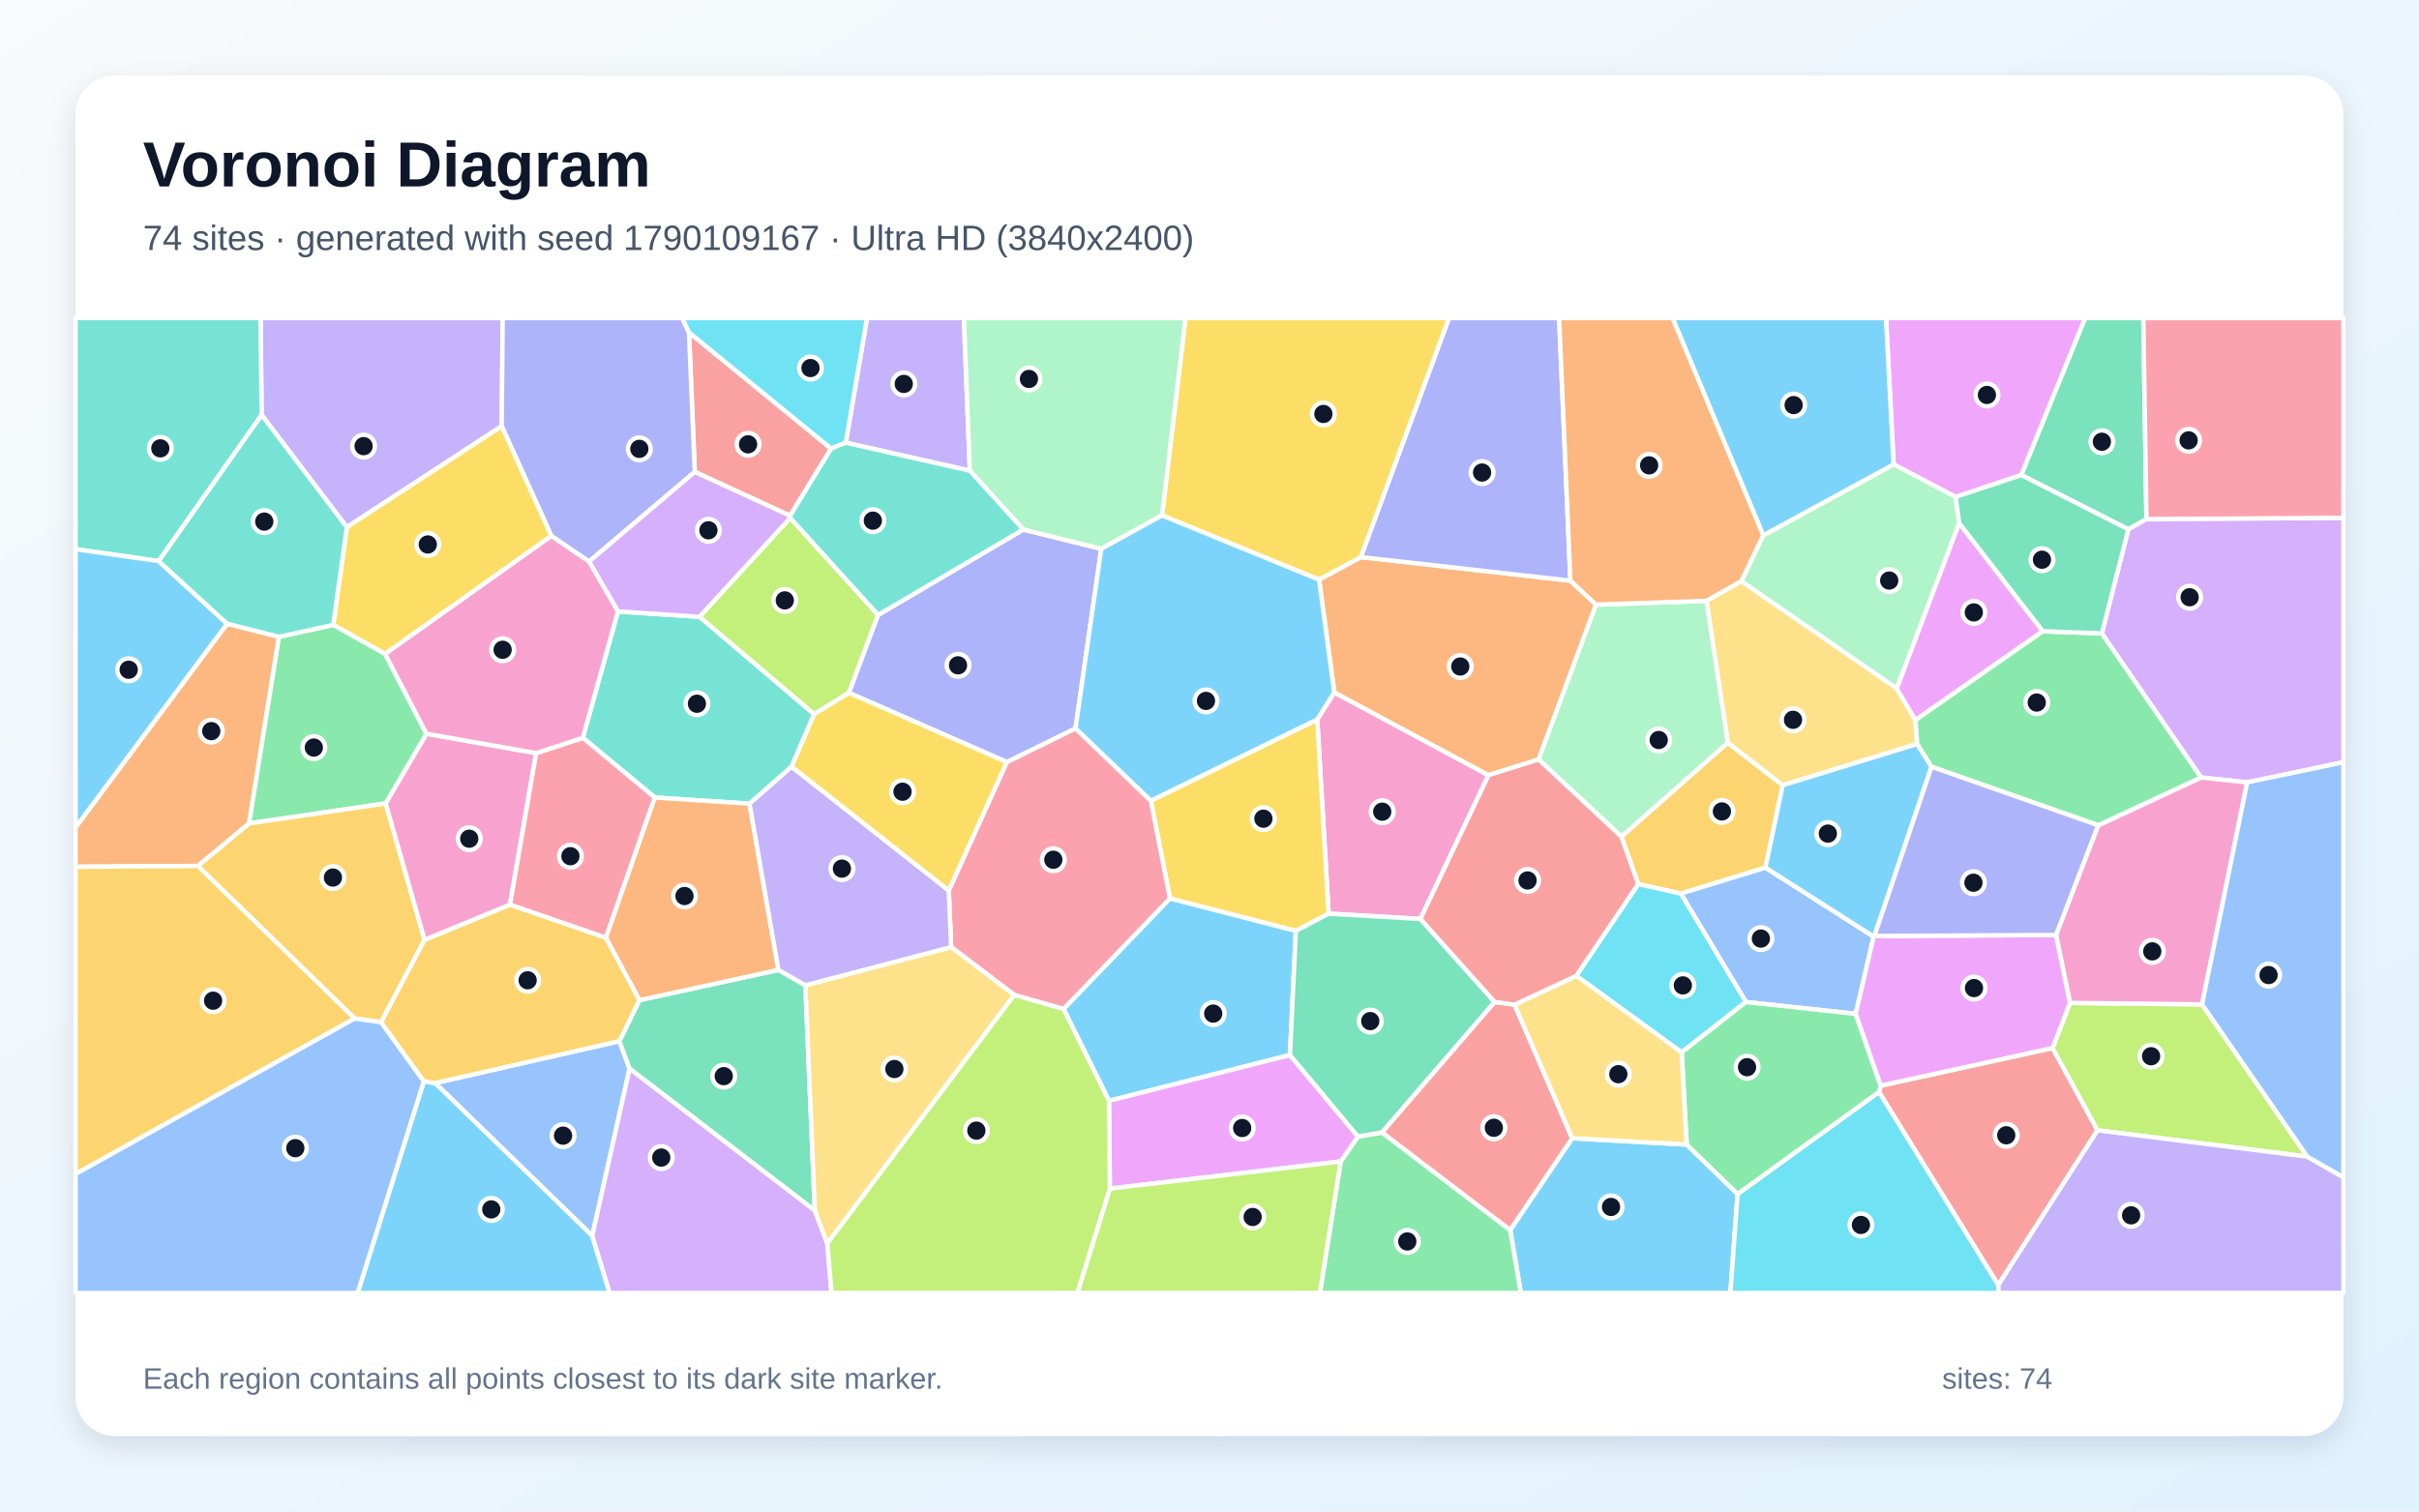
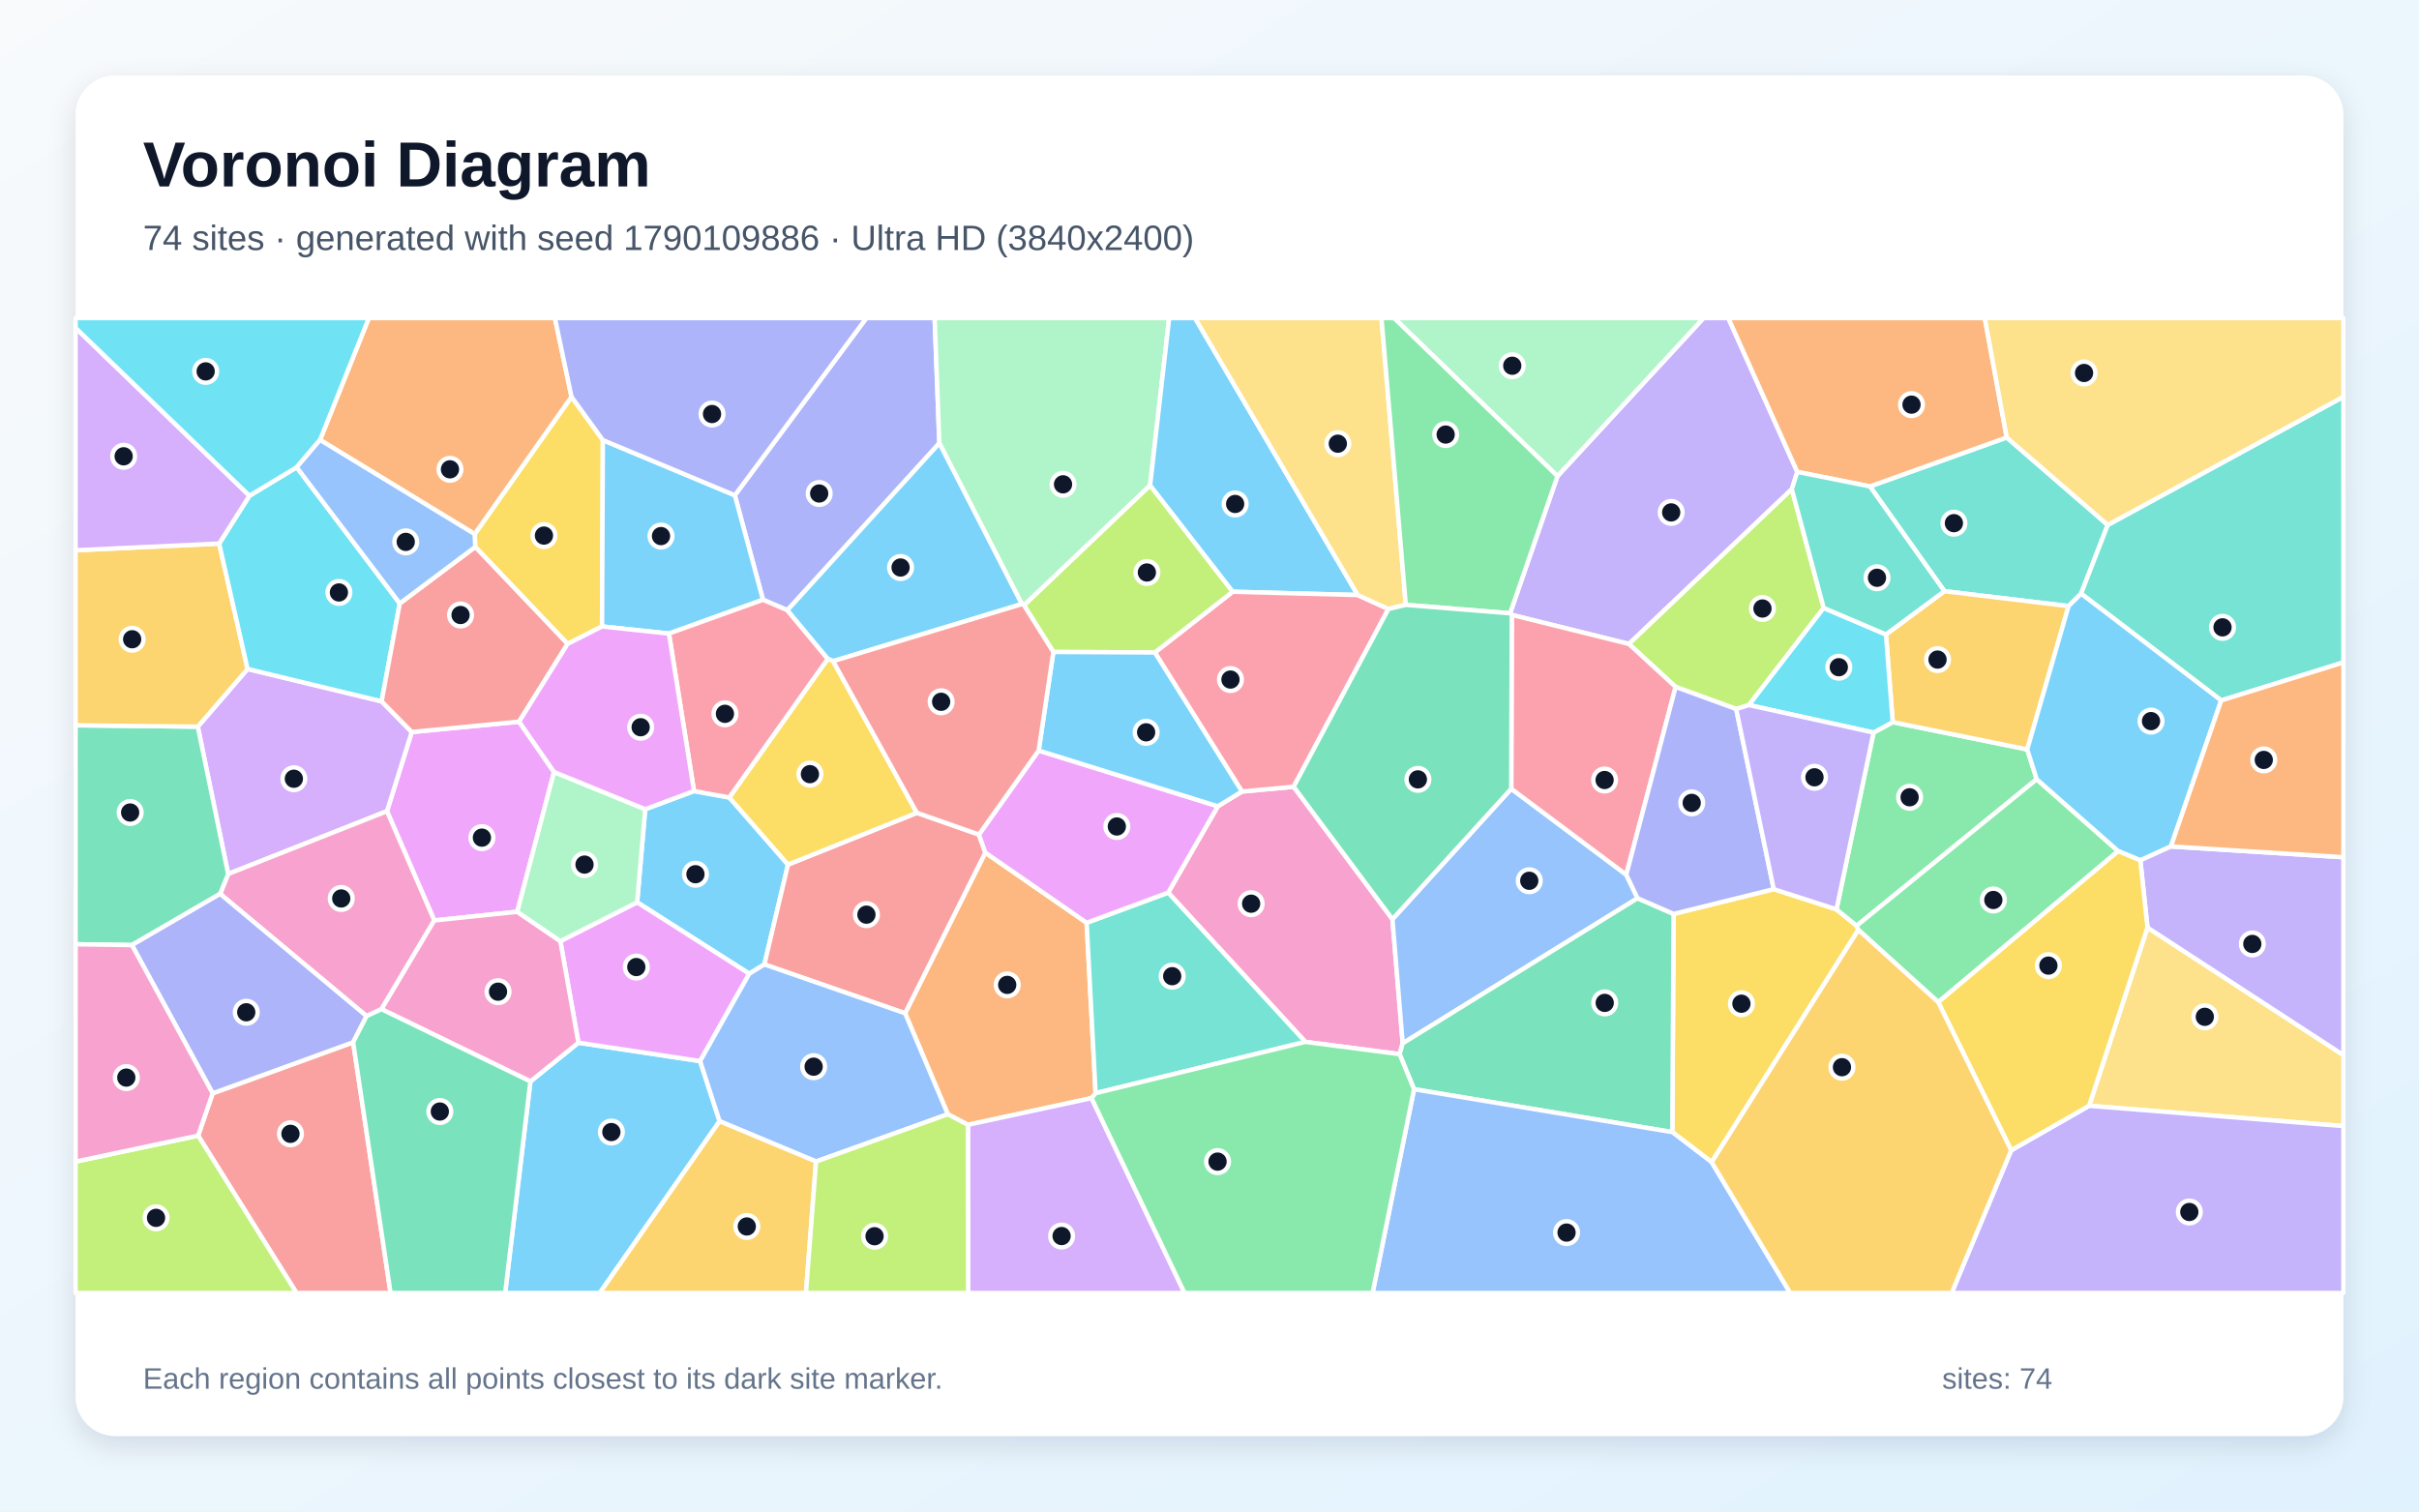
<svg xmlns="http://www.w3.org/2000/svg" width="3840" height="2400" viewBox="0 0 3840 2400" role="img" aria-labelledby="title description">
  <defs>
    <linearGradient id="background" x1="0" y1="0" x2="1" y2="1">
      <stop stop-color="#F8FAFC" />
      <stop offset="1" stop-color="#E0F2FE" />
    </linearGradient>
    <filter id="shadow" x="-5%" y="-5%" width="110%" height="110%">
      <feDropShadow dx="0" dy="15" stdDeviation="22" flood-color="#0F172A" flood-opacity=".12" />
    </filter>
  </defs>
  <rect width="3840" height="2400" fill="url(#background)" />
  <rect x="120" y="120" width="3600" height="2160" rx="63" fill="#FFFFFF" filter="url(#shadow)" />
  <g font-family="Arial, sans-serif">
    <text x="227" y="296" font-size="101" font-weight="700" fill="#0F172A">Voronoi Diagram</text>
-     <text x="227" y="397" font-size="56" fill="#475569">74 sites · generated with seed 1790109167 · Ultra HD (3840x2400)</text>
+     <text x="227" y="397" font-size="56" fill="#475569">74 sites · generated with seed 1790109886 · Ultra HD (3840x2400)</text>
  </g>
  <g stroke="#FFFFFF" stroke-width="7" stroke-linejoin="round">
-     <polygon points="2397.3,1953.0 2495.7,1807.3 2677.5,1817.3 2758.3,1895.8 2746.9,2053.0 2414.2,2053.0" fill="#38BDF8" fill-opacity="0.65" />
-     <polygon points="796.4,676.7 550.6,837.1 415.3,658.9 413.6,505.0 798.0,505.0" fill="#A78BFA" fill-opacity="0.65" />
-     <polygon points="2254.8,1459.1 2109.1,1450.7 2091.0,1142.4 2118.1,1099.4 2362.9,1230.8" fill="#F472B6" fill-opacity="0.65" />
-     <polygon points="2093.9,920.4 2160.1,884.5 2492.9,922.0 2533.6,960.1 2442.5,1205.8 2362.9,1230.8 2118.1,1099.4" fill="#FB923C" fill-opacity="0.65" />
-     <polygon points="2057.1,1478.1 1857.3,1426.7 1826.9,1271.3 2091.0,1142.4 2109.1,1450.7" fill="#FACC15" fill-opacity="0.65" />
-     <polygon points="2128.3,1844.2 2155.6,1804.5 2193.9,1798.1 2397.3,1953.0 2414.2,2053.0 2095.2,2053.0" fill="#4ADE80" fill-opacity="0.65" />
-     <polygon points="251.9,890.9 120.0,872.0 120.0,505.0 413.6,505.0 415.3,658.9" fill="#2DD4BF" fill-opacity="0.65" />
-     <polygon points="940.2,1962.2 690.7,1719.7 983.2,1653.1 999.4,1696.8" fill="#60A5FA" fill-opacity="0.65" />
-     <polygon points="3208.7,754.3 3104.4,789.1 3006.0,737.4 2993.9,505.0 3310.2,505.0" fill="#E879F9" fill-opacity="0.65" />
-     <polygon points="3407.4,824.2 3378.6,840.5 3208.7,754.3 3310.2,505.0 3402.4,505.0" fill="#34D399" fill-opacity="0.65" />
-     <polygon points="1319.4,712.3 1254.2,818.9 1102.9,749.3 1093.7,527.7" fill="#F87171" fill-opacity="0.65" />
-     <polygon points="1093.7,527.7 1102.9,749.3 935.0,891.7 875.2,851.0 796.4,676.7 798.0,505.0 1083.0,505.0" fill="#818CF8" fill-opacity="0.65" />
-     <polygon points="2573.8,1328.4 2742.7,1179.1 2829.9,1246.8 2802.5,1377.6 2668.2,1418.9 2600.6,1403.7" fill="#FBBF24" fill-opacity="0.65" />
-     <polygon points="1394.0,976.4 1347.6,1100.1 1292.3,1134.1 1110.3,979.4 1254.4,822.3" fill="#A3E635" fill-opacity="0.65" />
-     <polygon points="3567.3,1242.2 3494.0,1234.5 3336.5,1005.8 3378.6,840.5 3407.4,824.2 3720.0,822.2 3720.0,1210.3" fill="#C084FC" fill-opacity="0.65" />
-     <polygon points="1688.4,1602.2 1610.1,1579.9 1509.9,1503.8 1506.1,1413.9 1598.1,1210.0 1707.3,1156.4 1826.9,1271.3 1857.3,1426.7" fill="#FB7185" fill-opacity="0.65" />
-     <polygon points="2758.3,1895.8 2982.9,1733.7 3172.2,2040.2 3172.7,2053.0 2746.9,2053.0" fill="#22D3EE" fill-opacity="0.65" />
-     <polygon points="3110.1,830.6 3011.0,1093.4 2764.1,922.8 2799.0,850.1 3006.0,737.4 3104.4,789.1" fill="#86EFAC" fill-opacity="0.65" />
-     <polygon points="2708.9,954.0 2764.1,922.8 3011.0,1093.4 3040.7,1143.4 3043.4,1181.3 2829.9,1246.8 2742.7,1179.1" fill="#FCD34D" fill-opacity="0.65" />
-     <polygon points="672.8,1716.8 690.7,1719.7 940.2,1962.2 967.8,2053.0 567.7,2053.0" fill="#38BDF8" fill-opacity="0.65" />
-     <polygon points="3006.0,737.4 2799.0,850.1 2655.0,505.0 2993.9,505.0" fill="#38BDF8" fill-opacity="0.65" />
-     <polygon points="1539.6,747.4 1342.6,702.9 1376.3,505.0 1530.1,505.0" fill="#A78BFA" fill-opacity="0.65" />
-     <polygon points="673.8,1492.6 612.0,1275.7 676.9,1165.0 851.1,1195.8 809.5,1436.6" fill="#F472B6" fill-opacity="0.65" />
-     <polygon points="442.9,1011.1 395.4,1307.5 314.1,1375.0 120.0,1376.3 120.0,1313.6 360.5,990.3" fill="#FB923C" fill-opacity="0.65" />
-     <polygon points="875.2,851.0 611.3,1038.4 528.9,992.2 550.6,837.1 796.4,676.7" fill="#FACC15" fill-opacity="0.65" />
-     <polygon points="528.9,992.2 611.3,1038.4 676.9,1165.0 612.0,1275.7 395.4,1307.5 442.9,1011.1" fill="#4ADE80" fill-opacity="0.65" />
-     <polygon points="1256.7,1217.3 1189.8,1276.1 1039.5,1266.3 925.2,1171.5 980.9,970.8 1110.3,979.4 1292.3,1134.1" fill="#2DD4BF" fill-opacity="0.65" />
-     <polygon points="2974.3,1487.2 2945.8,1609.8 2771.5,1591.0 2668.2,1418.9 2802.5,1377.6" fill="#60A5FA" fill-opacity="0.65" />
-     <polygon points="3242.9,1002.3 3040.7,1143.4 3011.0,1093.4 3110.1,830.6" fill="#E879F9" fill-opacity="0.65" />
-     <polygon points="1015.0,1588.1 1235.7,1540.0 1278.5,1564.4 1293.5,1922.2 999.4,1696.8 983.2,1653.1" fill="#34D399" fill-opacity="0.65" />
-     <polygon points="3172.2,2040.2 2982.9,1733.7 2985.5,1723.8 3258.4,1664.0 3329.7,1794.7" fill="#F87171" fill-opacity="0.65" />
-     <polygon points="2492.9,922.0 2160.1,884.5 2300.1,505.0 2475.0,505.0" fill="#818CF8" fill-opacity="0.65" />
-     <polygon points="605.0,1623.0 562.9,1617.2 314.1,1375.0 395.4,1307.5 612.0,1275.7 673.8,1492.6" fill="#FBBF24" fill-opacity="0.65" />
-     <polygon points="3662.7,1836.5 3329.7,1794.7 3258.4,1664.0 3285.9,1592.4 3495.6,1594.8" fill="#A3E635" fill-opacity="0.65" />
-     <polygon points="940.2,1962.2 999.4,1696.8 1293.5,1922.2 1313.3,1974.2 1320.0,2053.0 967.8,2053.0" fill="#C084FC" fill-opacity="0.65" />
-     <polygon points="925.2,1171.5 1039.5,1266.3 961.8,1489.1 809.5,1436.6 851.1,1195.8" fill="#FB7185" fill-opacity="0.65" />
-     <polygon points="2771.5,1591.0 2669.5,1671.0 2502.2,1549.4 2600.6,1403.7 2668.2,1418.9" fill="#22D3EE" fill-opacity="0.65" />
-     <polygon points="2708.9,954.0 2742.7,1179.1 2573.8,1328.4 2442.5,1205.8 2533.6,960.1" fill="#86EFAC" fill-opacity="0.65" />
-     <polygon points="1313.3,1974.2 1293.5,1922.2 1278.5,1564.4 1509.9,1503.8 1610.1,1579.9" fill="#FCD34D" fill-opacity="0.65" />
-     <polygon points="2047.7,1675.2 1760.4,1747.9 1688.4,1602.2 1857.3,1426.7 2057.1,1478.1" fill="#38BDF8" fill-opacity="0.65" />
-     <polygon points="360.5,990.3 120.0,1313.6 120.0,872.0 251.9,890.9" fill="#38BDF8" fill-opacity="0.65" />
-     <polygon points="3172.2,2040.2 3329.7,1794.7 3662.7,1836.5 3720.0,1869.3 3720.0,2053.0 3172.7,2053.0" fill="#A78BFA" fill-opacity="0.65" />
-     <polygon points="3495.6,1594.8 3285.9,1592.4 3263.7,1484.6 3330.7,1310.4 3494.0,1234.5 3567.3,1242.2" fill="#F472B6" fill-opacity="0.65" />
-     <polygon points="961.8,1489.1 1039.5,1266.3 1189.8,1276.1 1235.7,1540.0 1015.0,1588.1" fill="#FB923C" fill-opacity="0.65" />
-     <polygon points="2160.1,884.5 2093.9,920.4 1844.6,818.4 1881.9,505.0 2300.1,505.0" fill="#FACC15" fill-opacity="0.65" />
-     <polygon points="2669.5,1671.0 2771.5,1591.0 2945.8,1609.8 2985.5,1723.8 2982.9,1733.7 2758.3,1895.8 2677.5,1817.3" fill="#4ADE80" fill-opacity="0.65" />
-     <polygon points="528.9,992.2 442.9,1011.1 360.5,990.3 251.9,890.9 415.3,658.9 550.6,837.1" fill="#2DD4BF" fill-opacity="0.65" />
-     <polygon points="3662.7,1836.5 3495.6,1594.8 3567.3,1242.2 3720.0,1210.3 3720.0,1869.3" fill="#60A5FA" fill-opacity="0.65" />
-     <polygon points="1761.8,1887.3 1760.4,1747.9 2047.7,1675.2 2155.6,1804.5 2128.3,1844.2" fill="#E879F9" fill-opacity="0.65" />
-     <polygon points="2372.7,1590.9 2193.9,1798.1 2155.6,1804.5 2047.7,1675.2 2057.1,1478.1 2109.1,1450.7 2254.8,1459.1" fill="#34D399" fill-opacity="0.65" />
-     <polygon points="2193.9,1798.1 2372.7,1590.9 2404.3,1595.2 2495.7,1807.3 2397.3,1953.0" fill="#F87171" fill-opacity="0.65" />
-     <polygon points="1707.3,1156.4 1598.1,1210.0 1347.6,1100.1 1394.0,976.4 1624.4,840.8 1748.2,871.4" fill="#818CF8" fill-opacity="0.65" />
-     <polygon points="120.0,1864.1 120.0,1376.3 314.1,1375.0 562.9,1617.2" fill="#FBBF24" fill-opacity="0.65" />
-     <polygon points="1761.8,1887.3 2128.3,1844.2 2095.2,2053.0 1710.1,2053.0" fill="#A3E635" fill-opacity="0.65" />
-     <polygon points="1254.4,822.3 1110.3,979.4 980.9,970.8 935.0,891.7 1102.9,749.3 1254.2,818.9" fill="#C084FC" fill-opacity="0.65" />
-     <polygon points="3407.4,824.2 3402.4,505.0 3720.0,505.0 3720.0,822.2" fill="#FB7185" fill-opacity="0.65" />
-     <polygon points="1342.6,702.9 1319.4,712.3 1093.7,527.7 1083.0,505.0 1376.3,505.0" fill="#22D3EE" fill-opacity="0.65" />
-     <polygon points="1844.6,818.4 1748.2,871.4 1624.4,840.8 1539.6,747.4 1530.1,505.0 1881.9,505.0" fill="#86EFAC" fill-opacity="0.65" />
-     <polygon points="2404.3,1595.2 2502.2,1549.4 2669.5,1671.0 2677.5,1817.3 2495.7,1807.3" fill="#FCD34D" fill-opacity="0.65" />
-     <polygon points="3066.2,1217.5 2975.5,1486.1 2974.3,1487.2 2802.5,1377.6 2829.9,1246.8 3043.4,1181.3" fill="#38BDF8" fill-opacity="0.65" />
-     <polygon points="1826.9,1271.3 1707.3,1156.4 1748.2,871.4 1844.6,818.4 2093.9,920.4 2118.1,1099.4 2091.0,1142.4" fill="#38BDF8" fill-opacity="0.65" />
-     <polygon points="1506.1,1413.9 1509.9,1503.8 1278.5,1564.4 1235.7,1540.0 1189.8,1276.1 1256.7,1217.3" fill="#A78BFA" fill-opacity="0.65" />
-     <polygon points="980.9,970.8 925.2,1171.5 851.1,1195.8 676.9,1165.0 611.3,1038.4 875.2,851.0 935.0,891.7" fill="#F472B6" fill-opacity="0.65" />
-     <polygon points="2799.0,850.1 2764.1,922.8 2708.9,954.0 2533.6,960.1 2492.9,922.0 2475.0,505.0 2655.0,505.0" fill="#FB923C" fill-opacity="0.65" />
-     <polygon points="1598.1,1210.0 1506.1,1413.9 1256.7,1217.3 1292.3,1134.1 1347.6,1100.1" fill="#FACC15" fill-opacity="0.65" />
-     <polygon points="3330.7,1310.4 3066.2,1217.5 3043.4,1181.3 3040.7,1143.4 3242.9,1002.3 3336.5,1005.8 3494.0,1234.5" fill="#4ADE80" fill-opacity="0.65" />
-     <polygon points="1624.4,840.8 1394.0,976.4 1254.4,822.3 1254.2,818.9 1319.4,712.3 1342.6,702.9 1539.6,747.4" fill="#2DD4BF" fill-opacity="0.65" />
-     <polygon points="120.0,1864.1 562.9,1617.2 605.0,1623.0 672.8,1716.8 567.7,2053.0 120.0,2053.0" fill="#60A5FA" fill-opacity="0.65" />
-     <polygon points="3263.7,1484.6 3285.9,1592.4 3258.4,1664.0 2985.5,1723.8 2945.8,1609.8 2974.3,1487.2 2975.5,1486.1" fill="#E879F9" fill-opacity="0.65" />
-     <polygon points="3336.5,1005.8 3242.9,1002.3 3110.1,830.6 3104.4,789.1 3208.7,754.3 3378.6,840.5" fill="#34D399" fill-opacity="0.65" />
-     <polygon points="2404.3,1595.2 2372.7,1590.9 2254.8,1459.1 2362.9,1230.8 2442.5,1205.8 2573.8,1328.4 2600.6,1403.7 2502.2,1549.4" fill="#F87171" fill-opacity="0.65" />
-     <polygon points="3330.7,1310.4 3263.7,1484.6 2975.5,1486.1 3066.2,1217.5" fill="#818CF8" fill-opacity="0.65" />
-     <polygon points="961.8,1489.1 1015.0,1588.1 983.2,1653.1 690.7,1719.7 672.8,1716.8 605.0,1623.0 673.8,1492.6 809.5,1436.6" fill="#FBBF24" fill-opacity="0.65" />
-     <polygon points="1313.3,1974.2 1610.1,1579.9 1688.4,1602.2 1760.4,1747.9 1761.8,1887.3 1710.1,2053.0 1320.0,2053.0" fill="#A3E635" fill-opacity="0.65" />
+     <polygon points="1189.4,1546.1 1011.4,1432.7 1024.2,1284.9 1101.7,1256.0 1157.9,1266.3 1250.9,1372.8 1213.4,1531.3" fill="#38BDF8" fill-opacity="0.65" />
+     <polygon points="2853.1,749.3 2844.4,776.7 2585.8,1022.5 2399.9,976.3 2397.2,973.8 2472.4,756.0 2704.2,505.0 2743.6,505.0" fill="#A78BFA" fill-opacity="0.65" />
+     <polygon points="2072.1,1654.3 1854.4,1417.3 1933.2,1280.2 1971.5,1256.8 2053.6,1249.2 2210.4,1459.5 2226.7,1656.6 2221.8,1673.8" fill="#F472B6" fill-opacity="0.65" />
+     <polygon points="1725.0,1465.2 1739.2,1735.8 1732.7,1743.6 1536.5,1786.0 1504.6,1769.2 1436.8,1608.9 1564.1,1353.8" fill="#FB923C" fill-opacity="0.65" />
+     <polygon points="2717.2,1845.3 2654.7,1797.6 2656.7,1451.1 2815.7,1411.8 2915.3,1443.9 2947.3,1470.0 2950.0,1476.5" fill="#FACC15" fill-opacity="0.65" />
+     <polygon points="3233.1,1237.3 2947.3,1470.0 2915.3,1443.9 2974.1,1163.2 3004.6,1146.6 3218.1,1189.9" fill="#4ADE80" fill-opacity="0.65" />
+     <polygon points="3345.9,833.5 3303.6,942.6 3283.7,962.4 3086.6,938.7 2968.4,772.3 3185.5,694.6" fill="#2DD4BF" fill-opacity="0.65" />
+     <polygon points="2399.0,1252.4 2581.6,1388.9 2599.5,1426.2 2226.7,1656.6 2210.4,1459.5" fill="#60A5FA" fill-opacity="0.65" />
+     <polygon points="879.5,1225.8 821.1,1447.7 689.4,1461.5 614.3,1288.0 653.6,1162.3 824.0,1145.9" fill="#E879F9" fill-opacity="0.65" />
+     <polygon points="2244.7,1729.5 2221.8,1673.8 2226.7,1656.6 2599.5,1426.2 2656.7,1451.1 2654.7,1797.6" fill="#34D399" fill-opacity="0.65" />
+     <polygon points="1213.4,1531.3 1250.9,1372.8 1455.5,1290.6 1554.0,1325.1 1564.1,1353.8 1436.8,1608.9" fill="#F87171" fill-opacity="0.65" />
+     <polygon points="1491.2,703.7 1249.9,968.9 1211.2,952.3 1166.5,786.4 1375.3,505.0 1483.7,505.0" fill="#818CF8" fill-opacity="0.65" />
+     <polygon points="3218.1,1189.9 3004.6,1146.6 2993.8,1007.4 3086.6,938.7 3283.7,962.4" fill="#FBBF24" fill-opacity="0.65" />
+     <polygon points="2895.0,965.3 2776.3,1119.5 2756.1,1125.8 2659.9,1090.7 2585.8,1022.5 2844.4,776.7" fill="#A3E635" fill-opacity="0.65" />
+     <polygon points="362.2,1387.7 314.0,1153.8 393.0,1062.2 605.8,1113.6 653.6,1162.3 614.3,1288.0" fill="#C084FC" fill-opacity="0.65" />
+     <polygon points="2659.9,1090.7 2581.6,1388.9 2399.0,1252.4 2399.9,976.3 2585.8,1022.5" fill="#FB7185" fill-opacity="0.65" />
+     <polygon points="2776.3,1119.5 2895.0,965.3 2993.8,1007.4 3004.6,1146.6 2974.1,1163.2" fill="#22D3EE" fill-opacity="0.65" />
+     <polygon points="1825.7,770.9 1625.6,961.2 1622.1,959.2 1491.2,703.7 1483.7,505.0 1856.0,505.0" fill="#86EFAC" fill-opacity="0.65" />
+     <polygon points="3316.3,1755.8 3409.0,1472.8 3720.0,1675.3 3720.0,1788.0" fill="#FCD34D" fill-opacity="0.65" />
+     <polygon points="842.0,1717.1 918.2,1655.6 1111.4,1684.8 1142.3,1780.3 952.1,2053.0 801.9,2053.0" fill="#38BDF8" fill-opacity="0.65" />
+     <polygon points="2155.3,944.8 1956.7,939.6 1825.7,770.9 1856.0,505.0 1897.0,505.0" fill="#38BDF8" fill-opacity="0.65" />
+     <polygon points="3192.6,1826.5 3316.3,1755.8 3720.0,1788.0 3720.0,2053.0 3098.1,2053.0" fill="#A78BFA" fill-opacity="0.65" />
+     <polygon points="605.6,1602.4 581.9,1613.4 349.4,1419.3 362.2,1387.7 614.3,1288.0 689.4,1461.5" fill="#F472B6" fill-opacity="0.65" />
+     <polygon points="3185.5,694.6 2968.4,772.3 2853.1,749.3 2743.6,505.0 3150.7,505.0" fill="#FB923C" fill-opacity="0.65" />
+     <polygon points="901.0,1022.4 754.4,868.4 753.5,848.0 907.2,630.0 957.0,698.8 955.7,994.7" fill="#FACC15" fill-opacity="0.65" />
+     <polygon points="3362.5,1351.4 3076.8,1591.3 2950.0,1476.5 2947.3,1470.0 3233.1,1237.3" fill="#4ADE80" fill-opacity="0.65" />
+     <polygon points="3526.0,1112.2 3303.6,942.6 3345.9,833.5 3720.0,629.9 3720.0,1051.8" fill="#2DD4BF" fill-opacity="0.65" />
+     <polygon points="2244.7,1729.5 2654.7,1797.6 2717.2,1845.3 2841.9,2053.0 2178.9,2053.0" fill="#60A5FA" fill-opacity="0.65" />
+     <polygon points="1111.4,1684.8 918.2,1655.6 889.5,1494.3 1011.4,1432.7 1189.4,1546.1" fill="#E879F9" fill-opacity="0.65" />
+     <polygon points="349.4,1419.3 209.4,1500.6 120.0,1499.3 120.0,1151.6 314.0,1153.8 362.2,1387.7" fill="#34D399" fill-opacity="0.65" />
+     <polygon points="314.5,1803.2 337.6,1736.0 560.6,1654.9 620.0,2053.0 470.7,2053.0" fill="#F87171" fill-opacity="0.65" />
+     <polygon points="560.6,1654.9 337.6,1736.0 209.4,1500.6 349.4,1419.3 581.9,1613.4" fill="#818CF8" fill-opacity="0.65" />
+     <polygon points="347.9,863.1 393.0,1062.2 314.0,1153.8 120.0,1151.6 120.0,873.7" fill="#FBBF24" fill-opacity="0.65" />
+     <polygon points="120.0,1844.4 314.5,1803.2 470.7,2053.0 120.0,2053.0" fill="#A3E635" fill-opacity="0.65" />
+     <polygon points="1536.5,1786.0 1732.7,1743.6 1880.4,2053.0 1536.8,2053.0" fill="#C084FC" fill-opacity="0.65" />
+     <polygon points="2204.0,967.0 2053.6,1249.2 1971.5,1256.8 1833.2,1036.0 1956.7,939.6 2155.3,944.8" fill="#FB7185" fill-opacity="0.65" />
+     <polygon points="396.0,787.1 471.0,741.9 634.6,958.1 605.8,1113.6 393.0,1062.2 347.9,863.1" fill="#22D3EE" fill-opacity="0.65" />
+     <polygon points="2472.4,756.0 2213.0,505.0 2704.2,505.0" fill="#86EFAC" fill-opacity="0.65" />
+     <polygon points="2231.6,960.4 2204.0,967.0 2155.3,944.8 1897.0,505.0 2193.0,505.0" fill="#FCD34D" fill-opacity="0.65" />
+     <polygon points="1166.5,786.4 1211.2,952.3 1061.9,1006.0 955.7,994.7 957.0,698.8" fill="#38BDF8" fill-opacity="0.65" />
+     <polygon points="3446.2,1344.0 3397.6,1366.1 3362.5,1351.4 3233.1,1237.3 3218.1,1189.9 3283.7,962.4 3303.6,942.6 3526.0,1112.2" fill="#38BDF8" fill-opacity="0.65" />
+     <polygon points="3409.0,1472.8 3397.6,1366.1 3446.2,1344.0 3720.0,1361.1 3720.0,1675.3" fill="#A78BFA" fill-opacity="0.65" />
+     <polygon points="605.6,1602.4 689.4,1461.5 821.1,1447.7 889.5,1494.3 918.2,1655.6 842.0,1717.1" fill="#F472B6" fill-opacity="0.65" />
+     <polygon points="907.2,630.0 753.5,848.0 508.0,698.5 585.5,505.0 880.9,505.0" fill="#FB923C" fill-opacity="0.65" />
+     <polygon points="3192.6,1826.5 3076.8,1591.3 3362.5,1351.4 3397.6,1366.1 3409.0,1472.8 3316.3,1755.8" fill="#FACC15" fill-opacity="0.65" />
+     <polygon points="2472.4,756.0 2397.2,973.8 2231.6,960.4 2193.0,505.0 2213.0,505.0" fill="#4ADE80" fill-opacity="0.65" />
+     <polygon points="1739.2,1735.8 1725.0,1465.2 1854.4,1417.3 2072.1,1654.3" fill="#2DD4BF" fill-opacity="0.65" />
+     <polygon points="1295.4,1844.3 1142.3,1780.3 1111.4,1684.8 1189.4,1546.1 1213.4,1531.3 1436.8,1608.9 1504.6,1769.2" fill="#60A5FA" fill-opacity="0.65" />
+     <polygon points="1648.8,1191.7 1933.2,1280.2 1854.4,1417.3 1725.0,1465.2 1564.1,1353.8 1554.0,1325.1" fill="#E879F9" fill-opacity="0.65" />
+     <polygon points="2399.0,1252.4 2210.4,1459.5 2053.6,1249.2 2204.0,967.0 2231.6,960.4 2397.2,973.8 2399.9,976.3" fill="#34D399" fill-opacity="0.65" />
+     <polygon points="634.6,958.1 754.4,868.4 901.0,1022.4 824.0,1145.9 653.6,1162.3 605.8,1113.6" fill="#F87171" fill-opacity="0.65" />
+     <polygon points="2659.9,1090.7 2756.1,1125.8 2815.7,1411.8 2656.7,1451.1 2599.5,1426.2 2581.6,1388.9" fill="#818CF8" fill-opacity="0.65" />
+     <polygon points="1142.3,1780.3 1295.4,1844.3 1279.4,2053.0 952.1,2053.0" fill="#FBBF24" fill-opacity="0.65" />
+     <polygon points="1956.7,939.6 1833.2,1036.0 1672.1,1035.2 1625.6,961.2 1825.7,770.9" fill="#A3E635" fill-opacity="0.65" />
+     <polygon points="396.0,787.1 347.9,863.1 120.0,873.7 120.0,520.6" fill="#C084FC" fill-opacity="0.65" />
+     <polygon points="1061.9,1006.0 1211.2,952.3 1249.9,968.9 1314.2,1046.2 1157.9,1266.3 1101.7,1256.0" fill="#FB7185" fill-opacity="0.65" />
+     <polygon points="508.0,698.5 471.0,741.9 396.0,787.1 120.0,520.6 120.0,505.0 585.5,505.0" fill="#22D3EE" fill-opacity="0.65" />
+     <polygon points="889.5,1494.3 821.1,1447.7 879.5,1225.8 1024.2,1284.9 1011.4,1432.7" fill="#86EFAC" fill-opacity="0.65" />
+     <polygon points="3345.9,833.5 3185.5,694.6 3150.7,505.0 3720.0,505.0 3720.0,629.9" fill="#FCD34D" fill-opacity="0.65" />
+     <polygon points="1622.1,959.2 1322.5,1049.8 1314.2,1046.2 1249.9,968.9 1491.2,703.7" fill="#38BDF8" fill-opacity="0.65" />
+     <polygon points="1672.1,1035.2 1833.2,1036.0 1971.5,1256.8 1933.2,1280.2 1648.8,1191.7" fill="#38BDF8" fill-opacity="0.65" />
+     <polygon points="2756.1,1125.8 2776.3,1119.5 2974.1,1163.2 2915.3,1443.9 2815.7,1411.8" fill="#A78BFA" fill-opacity="0.65" />
+     <polygon points="120.0,1844.4 120.0,1499.3 209.4,1500.6 337.6,1736.0 314.5,1803.2" fill="#F472B6" fill-opacity="0.65" />
+     <polygon points="3446.2,1344.0 3526.0,1112.2 3720.0,1051.8 3720.0,1361.1" fill="#FB923C" fill-opacity="0.65" />
+     <polygon points="1314.2,1046.2 1322.5,1049.8 1455.5,1290.6 1250.9,1372.8 1157.9,1266.3" fill="#FACC15" fill-opacity="0.65" />
+     <polygon points="1732.7,1743.6 1739.2,1735.8 2072.1,1654.3 2221.8,1673.8 2244.7,1729.5 2178.9,2053.0 1880.4,2053.0" fill="#4ADE80" fill-opacity="0.65" />
+     <polygon points="2968.4,772.3 3086.6,938.7 2993.8,1007.4 2895.0,965.3 2844.4,776.7 2853.1,749.3" fill="#2DD4BF" fill-opacity="0.65" />
+     <polygon points="508.0,698.5 753.5,848.0 754.4,868.4 634.6,958.1 471.0,741.9" fill="#60A5FA" fill-opacity="0.65" />
+     <polygon points="901.0,1022.4 955.7,994.7 1061.9,1006.0 1101.7,1256.0 1024.2,1284.9 879.5,1225.8 824.0,1145.9" fill="#E879F9" fill-opacity="0.65" />
+     <polygon points="560.6,1654.9 581.9,1613.4 605.6,1602.4 842.0,1717.1 801.9,2053.0 620.0,2053.0" fill="#34D399" fill-opacity="0.65" />
+     <polygon points="1322.5,1049.8 1622.1,959.2 1625.6,961.2 1672.1,1035.2 1648.8,1191.7 1554.0,1325.1 1455.5,1290.6" fill="#F87171" fill-opacity="0.65" />
+     <polygon points="1166.5,786.4 957.0,698.8 907.2,630.0 880.9,505.0 1375.3,505.0" fill="#818CF8" fill-opacity="0.65" />
+     <polygon points="2717.2,1845.3 2950.0,1476.5 3076.8,1591.3 3192.6,1826.5 3098.1,2053.0 2841.9,2053.0" fill="#FBBF24" fill-opacity="0.65" />
+     <polygon points="1295.4,1844.3 1504.6,1769.2 1536.5,1786.0 1536.8,2053.0 1279.4,2053.0" fill="#A3E635" fill-opacity="0.65" />
  </g>
  <g>
-     <circle cx="2557.4" cy="1916.4" r="18" fill="#0F172A" stroke="#FFFFFF" stroke-width="7" />
-     <circle cx="577.2" cy="708.4" r="18" fill="#0F172A" stroke="#FFFFFF" stroke-width="7" />
-     <circle cx="2194.2" cy="1288.8" r="18" fill="#0F172A" stroke="#FFFFFF" stroke-width="7" />
-     <circle cx="2318.1" cy="1058.3" r="18" fill="#0F172A" stroke="#FFFFFF" stroke-width="7" />
-     <circle cx="2005.6" cy="1299.9" r="18" fill="#0F172A" stroke="#FFFFFF" stroke-width="7" />
-     <circle cx="2234.0" cy="1971.2" r="18" fill="#0F172A" stroke="#FFFFFF" stroke-width="7" />
-     <circle cx="254.5" cy="711.9" r="18" fill="#0F172A" stroke="#FFFFFF" stroke-width="7" />
-     <circle cx="893.8" cy="1803.2" r="18" fill="#0F172A" stroke="#FFFFFF" stroke-width="7" />
-     <circle cx="3154.1" cy="627.1" r="18" fill="#0F172A" stroke="#FFFFFF" stroke-width="7" />
-     <circle cx="3336.6" cy="701.4" r="18" fill="#0F172A" stroke="#FFFFFF" stroke-width="7" />
-     <circle cx="1187.5" cy="705.5" r="18" fill="#0F172A" stroke="#FFFFFF" stroke-width="7" />
-     <circle cx="1014.9" cy="712.7" r="18" fill="#0F172A" stroke="#FFFFFF" stroke-width="7" />
-     <circle cx="2733.4" cy="1288.4" r="18" fill="#0F172A" stroke="#FFFFFF" stroke-width="7" />
-     <circle cx="1245.8" cy="953.3" r="18" fill="#0F172A" stroke="#FFFFFF" stroke-width="7" />
-     <circle cx="3475.9" cy="948.3" r="18" fill="#0F172A" stroke="#FFFFFF" stroke-width="7" />
-     <circle cx="1672.1" cy="1365.1" r="18" fill="#0F172A" stroke="#FFFFFF" stroke-width="7" />
-     <circle cx="2954.1" cy="1945.0" r="18" fill="#0F172A" stroke="#FFFFFF" stroke-width="7" />
-     <circle cx="2999.0" cy="921.8" r="18" fill="#0F172A" stroke="#FFFFFF" stroke-width="7" />
-     <circle cx="2846.3" cy="1142.9" r="18" fill="#0F172A" stroke="#FFFFFF" stroke-width="7" />
-     <circle cx="779.9" cy="1920.3" r="18" fill="#0F172A" stroke="#FFFFFF" stroke-width="7" />
-     <circle cx="2847.3" cy="643.2" r="18" fill="#0F172A" stroke="#FFFFFF" stroke-width="7" />
-     <circle cx="1434.7" cy="609.6" r="18" fill="#0F172A" stroke="#FFFFFF" stroke-width="7" />
-     <circle cx="744.9" cy="1331.7" r="18" fill="#0F172A" stroke="#FFFFFF" stroke-width="7" />
-     <circle cx="335.4" cy="1160.9" r="18" fill="#0F172A" stroke="#FFFFFF" stroke-width="7" />
-     <circle cx="679.1" cy="864.5" r="18" fill="#0F172A" stroke="#FFFFFF" stroke-width="7" />
-     <circle cx="498.2" cy="1187.0" r="18" fill="#0F172A" stroke="#FFFFFF" stroke-width="7" />
-     <circle cx="1106.3" cy="1117.4" r="18" fill="#0F172A" stroke="#FFFFFF" stroke-width="7" />
-     <circle cx="2795.3" cy="1490.3" r="18" fill="#0F172A" stroke="#FFFFFF" stroke-width="7" />
-     <circle cx="3133.3" cy="972.4" r="18" fill="#0F172A" stroke="#FFFFFF" stroke-width="7" />
-     <circle cx="1148.9" cy="1708.7" r="18" fill="#0F172A" stroke="#FFFFFF" stroke-width="7" />
-     <circle cx="3184.8" cy="1802.6" r="18" fill="#0F172A" stroke="#FFFFFF" stroke-width="7" />
-     <circle cx="2352.7" cy="750.3" r="18" fill="#0F172A" stroke="#FFFFFF" stroke-width="7" />
-     <circle cx="528.5" cy="1393.4" r="18" fill="#0F172A" stroke="#FFFFFF" stroke-width="7" />
-     <circle cx="3414.7" cy="1677.1" r="18" fill="#0F172A" stroke="#FFFFFF" stroke-width="7" />
-     <circle cx="1049.7" cy="1838.0" r="18" fill="#0F172A" stroke="#FFFFFF" stroke-width="7" />
-     <circle cx="905.5" cy="1359.5" r="18" fill="#0F172A" stroke="#FFFFFF" stroke-width="7" />
-     <circle cx="2671.4" cy="1564.6" r="18" fill="#0F172A" stroke="#FFFFFF" stroke-width="7" />
-     <circle cx="2633.1" cy="1175.0" r="18" fill="#0F172A" stroke="#FFFFFF" stroke-width="7" />
-     <circle cx="1419.8" cy="1697.4" r="18" fill="#0F172A" stroke="#FFFFFF" stroke-width="7" />
-     <circle cx="1925.9" cy="1609.4" r="18" fill="#0F172A" stroke="#FFFFFF" stroke-width="7" />
-     <circle cx="204.3" cy="1063.4" r="18" fill="#0F172A" stroke="#FFFFFF" stroke-width="7" />
-     <circle cx="3383.0" cy="1929.7" r="18" fill="#0F172A" stroke="#FFFFFF" stroke-width="7" />
-     <circle cx="3416.6" cy="1510.6" r="18" fill="#0F172A" stroke="#FFFFFF" stroke-width="7" />
-     <circle cx="1086.6" cy="1422.7" r="18" fill="#0F172A" stroke="#FFFFFF" stroke-width="7" />
-     <circle cx="2100.8" cy="657.3" r="18" fill="#0F172A" stroke="#FFFFFF" stroke-width="7" />
-     <circle cx="2773.3" cy="1694.5" r="18" fill="#0F172A" stroke="#FFFFFF" stroke-width="7" />
-     <circle cx="419.5" cy="828.2" r="18" fill="#0F172A" stroke="#FFFFFF" stroke-width="7" />
-     <circle cx="3601.2" cy="1548.2" r="18" fill="#0F172A" stroke="#FFFFFF" stroke-width="7" />
-     <circle cx="1971.9" cy="1791.1" r="18" fill="#0F172A" stroke="#FFFFFF" stroke-width="7" />
-     <circle cx="2175.2" cy="1621.3" r="18" fill="#0F172A" stroke="#FFFFFF" stroke-width="7" />
-     <circle cx="2371.4" cy="1790.7" r="18" fill="#0F172A" stroke="#FFFFFF" stroke-width="7" />
-     <circle cx="1520.8" cy="1056.4" r="18" fill="#0F172A" stroke="#FFFFFF" stroke-width="7" />
-     <circle cx="338.3" cy="1588.9" r="18" fill="#0F172A" stroke="#FFFFFF" stroke-width="7" />
-     <circle cx="1988.5" cy="1932.3" r="18" fill="#0F172A" stroke="#FFFFFF" stroke-width="7" />
-     <circle cx="1124.6" cy="842.0" r="18" fill="#0F172A" stroke="#FFFFFF" stroke-width="7" />
-     <circle cx="3474.3" cy="699.2" r="18" fill="#0F172A" stroke="#FFFFFF" stroke-width="7" />
-     <circle cx="1286.6" cy="584.4" r="18" fill="#0F172A" stroke="#FFFFFF" stroke-width="7" />
-     <circle cx="1633.4" cy="601.7" r="18" fill="#0F172A" stroke="#FFFFFF" stroke-width="7" />
-     <circle cx="2569.0" cy="1705.6" r="18" fill="#0F172A" stroke="#FFFFFF" stroke-width="7" />
-     <circle cx="2901.6" cy="1323.6" r="18" fill="#0F172A" stroke="#FFFFFF" stroke-width="7" />
-     <circle cx="1914.4" cy="1112.9" r="18" fill="#0F172A" stroke="#FFFFFF" stroke-width="7" />
-     <circle cx="1336.5" cy="1379.2" r="18" fill="#0F172A" stroke="#FFFFFF" stroke-width="7" />
-     <circle cx="797.9" cy="1031.7" r="18" fill="#0F172A" stroke="#FFFFFF" stroke-width="7" />
-     <circle cx="2617.9" cy="738.9" r="18" fill="#0F172A" stroke="#FFFFFF" stroke-width="7" />
-     <circle cx="1432.7" cy="1257.1" r="18" fill="#0F172A" stroke="#FFFFFF" stroke-width="7" />
-     <circle cx="3233.2" cy="1115.5" r="18" fill="#0F172A" stroke="#FFFFFF" stroke-width="7" />
-     <circle cx="1385.6" cy="826.7" r="18" fill="#0F172A" stroke="#FFFFFF" stroke-width="7" />
-     <circle cx="468.8" cy="1823.1" r="18" fill="#0F172A" stroke="#FFFFFF" stroke-width="7" />
-     <circle cx="3133.6" cy="1568.9" r="18" fill="#0F172A" stroke="#FFFFFF" stroke-width="7" />
-     <circle cx="3241.5" cy="888.7" r="18" fill="#0F172A" stroke="#FFFFFF" stroke-width="7" />
-     <circle cx="2424.9" cy="1398.0" r="18" fill="#0F172A" stroke="#FFFFFF" stroke-width="7" />
-     <circle cx="3132.7" cy="1401.6" r="18" fill="#0F172A" stroke="#FFFFFF" stroke-width="7" />
-     <circle cx="837.6" cy="1556.5" r="18" fill="#0F172A" stroke="#FFFFFF" stroke-width="7" />
-     <circle cx="1549.9" cy="1795.2" r="18" fill="#0F172A" stroke="#FFFFFF" stroke-width="7" />
+     <circle cx="1104.0" cy="1388.1" r="18" fill="#0F172A" stroke="#FFFFFF" stroke-width="7" />
+     <circle cx="2652.9" cy="813.6" r="18" fill="#0F172A" stroke="#FFFFFF" stroke-width="7" />
+     <circle cx="1986.1" cy="1434.9" r="18" fill="#0F172A" stroke="#FFFFFF" stroke-width="7" />
+     <circle cx="1598.9" cy="1563.8" r="18" fill="#0F172A" stroke="#FFFFFF" stroke-width="7" />
+     <circle cx="2764.4" cy="1593.7" r="18" fill="#0F172A" stroke="#FFFFFF" stroke-width="7" />
+     <circle cx="3031.4" cy="1265.9" r="18" fill="#0F172A" stroke="#FFFFFF" stroke-width="7" />
+     <circle cx="3101.7" cy="830.7" r="18" fill="#0F172A" stroke="#FFFFFF" stroke-width="7" />
+     <circle cx="2427.6" cy="1398.5" r="18" fill="#0F172A" stroke="#FFFFFF" stroke-width="7" />
+     <circle cx="765.0" cy="1330.0" r="18" fill="#0F172A" stroke="#FFFFFF" stroke-width="7" />
+     <circle cx="2547.4" cy="1592.4" r="18" fill="#0F172A" stroke="#FFFFFF" stroke-width="7" />
+     <circle cx="1375.4" cy="1452.3" r="18" fill="#0F172A" stroke="#FFFFFF" stroke-width="7" />
+     <circle cx="1300.4" cy="783.6" r="18" fill="#0F172A" stroke="#FFFFFF" stroke-width="7" />
+     <circle cx="3075.7" cy="1047.3" r="18" fill="#0F172A" stroke="#FFFFFF" stroke-width="7" />
+     <circle cx="2797.8" cy="966.2" r="18" fill="#0F172A" stroke="#FFFFFF" stroke-width="7" />
+     <circle cx="466.5" cy="1236.5" r="18" fill="#0F172A" stroke="#FFFFFF" stroke-width="7" />
+     <circle cx="2547.2" cy="1238.5" r="18" fill="#0F172A" stroke="#FFFFFF" stroke-width="7" />
+     <circle cx="2919.0" cy="1059.4" r="18" fill="#0F172A" stroke="#FFFFFF" stroke-width="7" />
+     <circle cx="1687.5" cy="769.0" r="18" fill="#0F172A" stroke="#FFFFFF" stroke-width="7" />
+     <circle cx="3500.0" cy="1614.5" r="18" fill="#0F172A" stroke="#FFFFFF" stroke-width="7" />
+     <circle cx="970.5" cy="1797.5" r="18" fill="#0F172A" stroke="#FFFFFF" stroke-width="7" />
+     <circle cx="1960.7" cy="800.2" r="18" fill="#0F172A" stroke="#FFFFFF" stroke-width="7" />
+     <circle cx="3475.4" cy="1924.4" r="18" fill="#0F172A" stroke="#FFFFFF" stroke-width="7" />
+     <circle cx="541.7" cy="1426.6" r="18" fill="#0F172A" stroke="#FFFFFF" stroke-width="7" />
+     <circle cx="3034.4" cy="642.5" r="18" fill="#0F172A" stroke="#FFFFFF" stroke-width="7" />
+     <circle cx="863.5" cy="850.4" r="18" fill="#0F172A" stroke="#FFFFFF" stroke-width="7" />
+     <circle cx="3164.3" cy="1429.0" r="18" fill="#0F172A" stroke="#FFFFFF" stroke-width="7" />
+     <circle cx="3528.1" cy="996.1" r="18" fill="#0F172A" stroke="#FFFFFF" stroke-width="7" />
+     <circle cx="2486.8" cy="1957.1" r="18" fill="#0F172A" stroke="#FFFFFF" stroke-width="7" />
+     <circle cx="1010.1" cy="1535.5" r="18" fill="#0F172A" stroke="#FFFFFF" stroke-width="7" />
+     <circle cx="206.6" cy="1290.1" r="18" fill="#0F172A" stroke="#FFFFFF" stroke-width="7" />
+     <circle cx="461.1" cy="1800.3" r="18" fill="#0F172A" stroke="#FFFFFF" stroke-width="7" />
+     <circle cx="390.9" cy="1607.3" r="18" fill="#0F172A" stroke="#FFFFFF" stroke-width="7" />
+     <circle cx="209.8" cy="1015.0" r="18" fill="#0F172A" stroke="#FFFFFF" stroke-width="7" />
+     <circle cx="247.7" cy="1933.7" r="18" fill="#0F172A" stroke="#FFFFFF" stroke-width="7" />
+     <circle cx="1685.2" cy="1962.6" r="18" fill="#0F172A" stroke="#FFFFFF" stroke-width="7" />
+     <circle cx="1953.3" cy="1079.0" r="18" fill="#0F172A" stroke="#FFFFFF" stroke-width="7" />
+     <circle cx="538.0" cy="940.7" r="18" fill="#0F172A" stroke="#FFFFFF" stroke-width="7" />
+     <circle cx="2400.6" cy="580.7" r="18" fill="#0F172A" stroke="#FFFFFF" stroke-width="7" />
+     <circle cx="2123.7" cy="704.5" r="18" fill="#0F172A" stroke="#FFFFFF" stroke-width="7" />
+     <circle cx="1049.3" cy="851.2" r="18" fill="#0F172A" stroke="#FFFFFF" stroke-width="7" />
+     <circle cx="3414.6" cy="1145.0" r="18" fill="#0F172A" stroke="#FFFFFF" stroke-width="7" />
+     <circle cx="3575.4" cy="1498.8" r="18" fill="#0F172A" stroke="#FFFFFF" stroke-width="7" />
+     <circle cx="790.6" cy="1574.6" r="18" fill="#0F172A" stroke="#FFFFFF" stroke-width="7" />
+     <circle cx="714.3" cy="745.2" r="18" fill="#0F172A" stroke="#FFFFFF" stroke-width="7" />
+     <circle cx="3251.7" cy="1533.2" r="18" fill="#0F172A" stroke="#FFFFFF" stroke-width="7" />
+     <circle cx="2294.9" cy="690.0" r="18" fill="#0F172A" stroke="#FFFFFF" stroke-width="7" />
+     <circle cx="1860.8" cy="1550.0" r="18" fill="#0F172A" stroke="#FFFFFF" stroke-width="7" />
+     <circle cx="1291.6" cy="1693.7" r="18" fill="#0F172A" stroke="#FFFFFF" stroke-width="7" />
+     <circle cx="1772.9" cy="1312.3" r="18" fill="#0F172A" stroke="#FFFFFF" stroke-width="7" />
+     <circle cx="2250.8" cy="1237.5" r="18" fill="#0F172A" stroke="#FFFFFF" stroke-width="7" />
+     <circle cx="731.1" cy="976.5" r="18" fill="#0F172A" stroke="#FFFFFF" stroke-width="7" />
+     <circle cx="2685.5" cy="1274.8" r="18" fill="#0F172A" stroke="#FFFFFF" stroke-width="7" />
+     <circle cx="1185.5" cy="1947.4" r="18" fill="#0F172A" stroke="#FFFFFF" stroke-width="7" />
+     <circle cx="1820.6" cy="909.0" r="18" fill="#0F172A" stroke="#FFFFFF" stroke-width="7" />
+     <circle cx="196.3" cy="724.5" r="18" fill="#0F172A" stroke="#FFFFFF" stroke-width="7" />
+     <circle cx="1150.8" cy="1133.4" r="18" fill="#0F172A" stroke="#FFFFFF" stroke-width="7" />
+     <circle cx="326.5" cy="589.7" r="18" fill="#0F172A" stroke="#FFFFFF" stroke-width="7" />
+     <circle cx="927.9" cy="1372.8" r="18" fill="#0F172A" stroke="#FFFFFF" stroke-width="7" />
+     <circle cx="3308.3" cy="592.2" r="18" fill="#0F172A" stroke="#FFFFFF" stroke-width="7" />
+     <circle cx="1429.6" cy="901.1" r="18" fill="#0F172A" stroke="#FFFFFF" stroke-width="7" />
+     <circle cx="1819.4" cy="1162.8" r="18" fill="#0F172A" stroke="#FFFFFF" stroke-width="7" />
+     <circle cx="2880.4" cy="1234.2" r="18" fill="#0F172A" stroke="#FFFFFF" stroke-width="7" />
+     <circle cx="200.5" cy="1711.0" r="18" fill="#0F172A" stroke="#FFFFFF" stroke-width="7" />
+     <circle cx="3593.6" cy="1206.6" r="18" fill="#0F172A" stroke="#FFFFFF" stroke-width="7" />
+     <circle cx="1285.7" cy="1229.2" r="18" fill="#0F172A" stroke="#FFFFFF" stroke-width="7" />
+     <circle cx="1932.8" cy="1844.4" r="18" fill="#0F172A" stroke="#FFFFFF" stroke-width="7" />
+     <circle cx="2979.6" cy="917.4" r="18" fill="#0F172A" stroke="#FFFFFF" stroke-width="7" />
+     <circle cx="644.1" cy="860.4" r="18" fill="#0F172A" stroke="#FFFFFF" stroke-width="7" />
+     <circle cx="1017.0" cy="1154.7" r="18" fill="#0F172A" stroke="#FFFFFF" stroke-width="7" />
+     <circle cx="698.2" cy="1764.9" r="18" fill="#0F172A" stroke="#FFFFFF" stroke-width="7" />
+     <circle cx="1494.0" cy="1114.3" r="18" fill="#0F172A" stroke="#FFFFFF" stroke-width="7" />
+     <circle cx="1130.3" cy="657.4" r="18" fill="#0F172A" stroke="#FFFFFF" stroke-width="7" />
+     <circle cx="2924.0" cy="1694.5" r="18" fill="#0F172A" stroke="#FFFFFF" stroke-width="7" />
+     <circle cx="1388.3" cy="1962.9" r="18" fill="#0F172A" stroke="#FFFFFF" stroke-width="7" />
  </g>
  <g font-family="Arial, sans-serif" font-size="47" fill="#64748B">
    <text x="227" y="2205">Each region contains all points closest to its dark site marker.</text>
    <text x="3083" y="2205">sites: 74</text>
  </g>
</svg>
